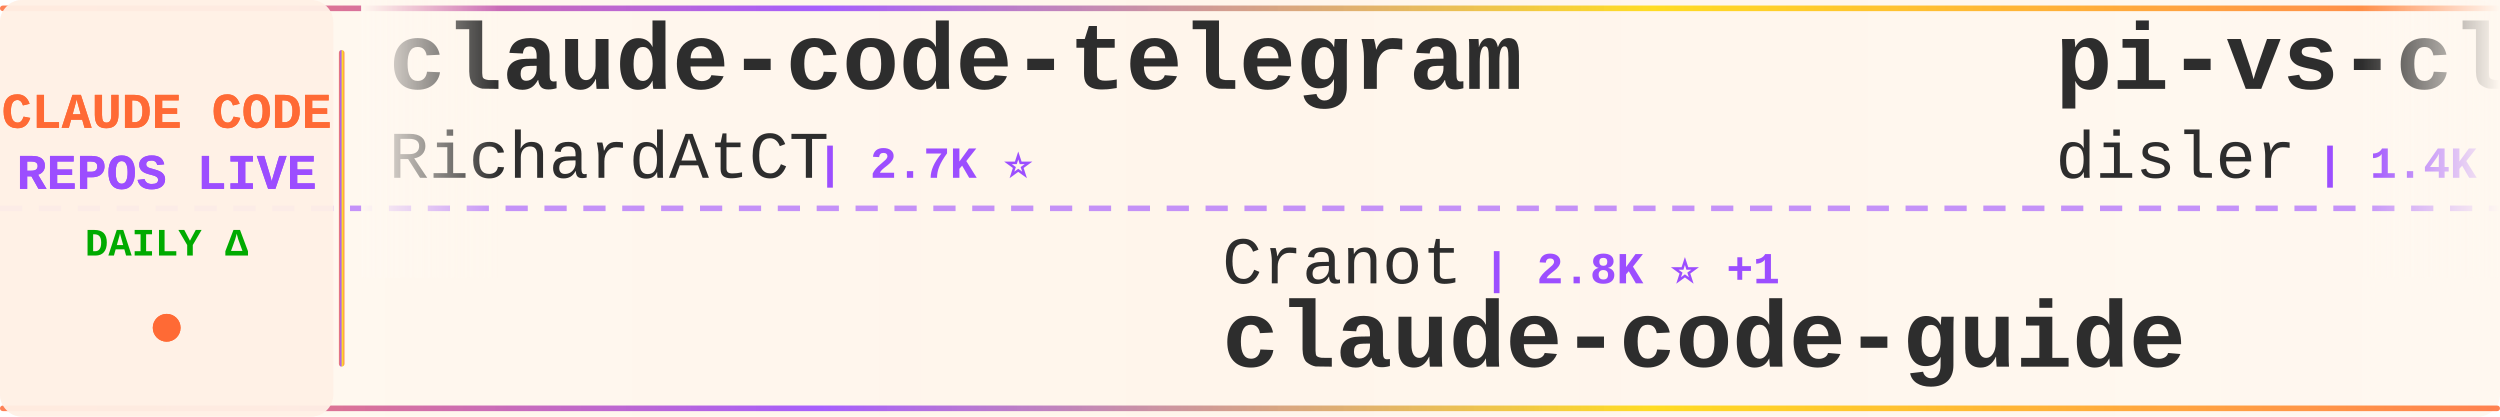
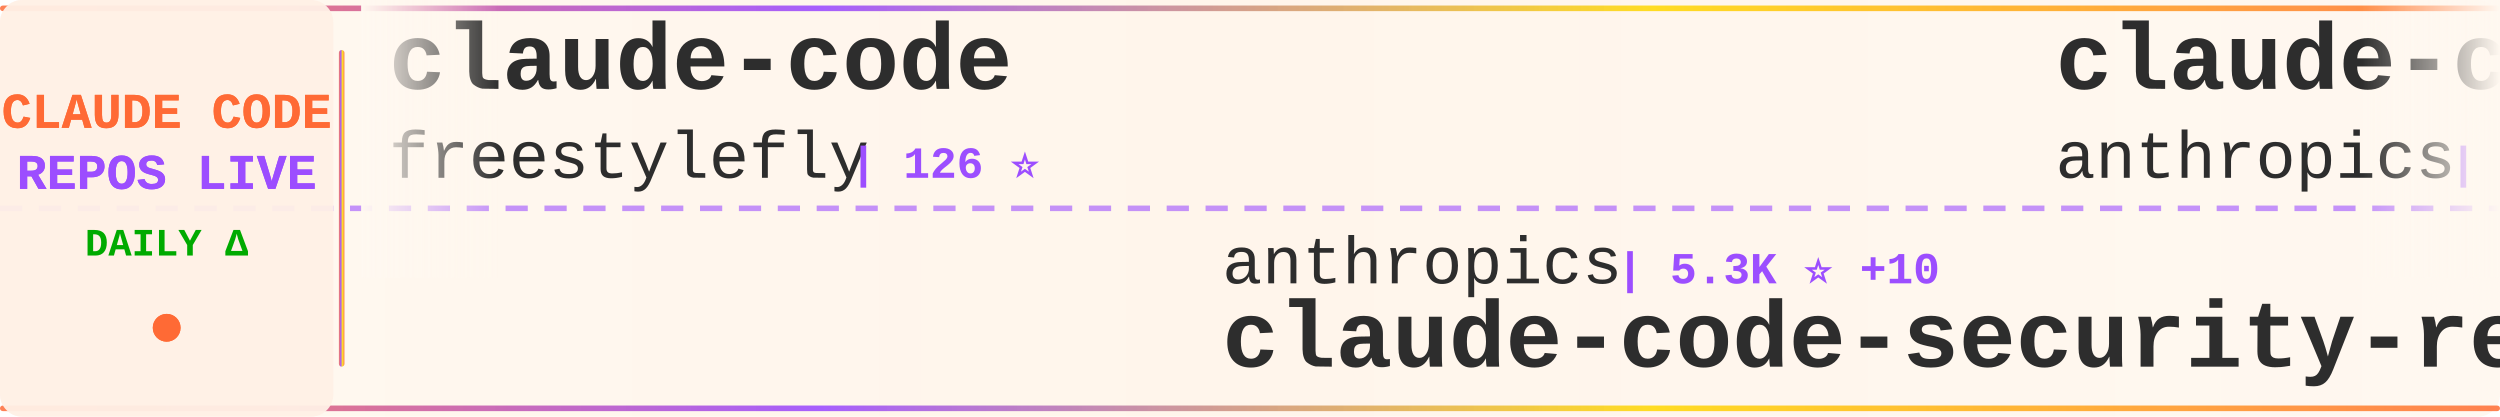
<svg xmlns="http://www.w3.org/2000/svg" width="900" height="150">
  <defs>
    <linearGradient id="tickerBg" x1="0%" y1="0%" x2="100%" y2="0%">
      <stop offset="0%" style="stop-color:#fff8f0;stop-opacity:0.98" />
      <stop offset="50%" style="stop-color:#fff5eb;stop-opacity:1" />
      <stop offset="100%" style="stop-color:#fff8f0;stop-opacity:0.98" />
    </linearGradient>
    <linearGradient id="borderGrad" x1="0%" y1="0%" x2="100%" y2="0%">
      <stop offset="0%" style="stop-color:#FF6B35;stop-opacity:0.85">
        <animate attributeName="stop-opacity" values="0.85;1;0.85" dur="2s" repeatCount="indefinite" />
      </stop>
      <stop offset="33%" style="stop-color:#9C4EFF;stop-opacity:0.9">
        <animate attributeName="stop-opacity" values="0.9;1;0.9" dur="2.2s" repeatCount="indefinite" />
      </stop>
      <stop offset="66%" style="stop-color:#FFD700;stop-opacity:0.85">
        <animate attributeName="stop-opacity" values="0.85;1;0.85" dur="1.8s" repeatCount="indefinite" />
      </stop>
      <stop offset="100%" style="stop-color:#FF6B35;stop-opacity:0.85">
        <animate attributeName="stop-opacity" values="0.85;1;0.85" dur="2s" repeatCount="indefinite" />
      </stop>
    </linearGradient>
    <filter id="textGlow">
      <feGaussianBlur stdDeviation="0.15" result="coloredBlur" />
      <feMerge>
        <feMergeNode in="coloredBlur" />
        <feMergeNode in="SourceGraphic" />
      </feMerge>
    </filter>
    <filter id="metricGlow">
      <feGaussianBlur stdDeviation="0.2" result="coloredBlur" />
      <feMerge>
        <feMergeNode in="coloredBlur" />
        <feMergeNode in="SourceGraphic" />
      </feMerge>
    </filter>
    <linearGradient id="leftFade" x1="0%" y1="0%" x2="100%" y2="0%">
      <stop offset="0%" style="stop-color:#fff8f0;stop-opacity:1" />
      <stop offset="100%" style="stop-color:#fff8f0;stop-opacity:0" />
    </linearGradient>
    <linearGradient id="rightFade" x1="0%" y1="0%" x2="100%" y2="0%">
      <stop offset="0%" style="stop-color:#fff8f0;stop-opacity:0" />
      <stop offset="100%" style="stop-color:#fff8f0;stop-opacity:1" />
    </linearGradient>
  </defs>
  <rect width="900" height="150" fill="url(#tickerBg)" rx="8" />
  <rect x="0" y="2" width="900" height="2" fill="url(#borderGrad)" rx="1" />
  <rect x="0" y="146" width="900" height="2" fill="url(#borderGrad)" rx="1" />
  <line x1="0" y1="75" x2="900" y2="75" stroke="#9C4EFF" stroke-width="2" stroke-dasharray="8 6" opacity="0.6" />
  <rect x="0" y="0" width="120" height="150" fill="#fff0e6" opacity="0.95" rx="8" />
  <text x="60" y="46" font-family="'Courier New', monospace" font-size="18" font-weight="bold" fill="#FF6B35" text-anchor="middle" filter="url(#textGlow)">
    CLAUDE CODE
  </text>
  <text x="60" y="68" font-family="'Courier New', monospace" font-size="18" font-weight="bold" fill="#9C4EFF" text-anchor="middle" filter="url(#textGlow)">
    REPOS LIVE
  </text>
  <text x="60" y="92" font-family="'Courier New', monospace" font-size="14" font-weight="bold" fill="#00aa00" text-anchor="middle">
    DAILY Δ
  </text>
  <circle cx="60" cy="118" r="5" fill="#FF6B35" filter="url(#metricGlow)">
    <animate attributeName="r" values="4;6;4" dur="1.5s" repeatCount="indefinite" />
    <animate attributeName="opacity" values="0.6;1;0.6" dur="1.5s" repeatCount="indefinite" />
  </circle>
  <rect x="122" y="18" width="2" height="114" fill="url(#borderGrad)" rx="1" />
  <clipPath id="tickerClip">
    <rect x="130" y="0" width="770" height="150" />
  </clipPath>
  <g clip-path="url(#tickerClip)">
    <g id="tickerItems">
      <animateTransform attributeName="transform" attributeType="XML" type="translate" from="0 0" to="-3000 0" dur="54s" repeatCount="indefinite" />
      <g transform="translate(0, 0)">
-         <text x="140" y="32" font-family="'Courier New', monospace" font-size="34" font-weight="bold" fill="#2d2d2d">claude-code-telegram</text>
-         <text x="140" y="64" font-family="'Courier New', monospace" font-size="24" font-weight="normal" fill="#2d2d2d" opacity="1.0">RichardAtCT</text>
-         <text x="294" y="64" font-family="'Courier New', monospace" font-size="16" font-weight="bold" fill="#9C4EFF"> | 2.7K ⭐</text>
+         <text x="140" y="32" font-family="'Courier New', monospace" font-size="34" font-weight="bold" fill="#2d2d2d">claude-code</text>
+         <text x="140" y="64" font-family="'Courier New', monospace" font-size="24" font-weight="normal" fill="#2d2d2d" opacity="1.0">freestylefly</text>
+         <text x="306" y="64" font-family="'Courier New', monospace" font-size="16" font-weight="bold" fill="#9C4EFF"> | 126 ⭐</text>
      </g>
      <g transform="translate(300, 0)">
-         <text x="140" y="102" font-family="'Courier New', monospace" font-size="24" font-weight="normal" fill="#2d2d2d" opacity="1.0">Cranot</text>
-         <text x="234" y="102" font-family="'Courier New', monospace" font-size="16" font-weight="bold" fill="#9C4EFF"> | 2.8K ⭐ +1</text>
-         <text x="140" y="132" font-family="'Courier New', monospace" font-size="34" font-weight="bold" fill="#2d2d2d">claude-code-guide</text>
+         <text x="140" y="102" font-family="'Courier New', monospace" font-size="24" font-weight="normal" fill="#2d2d2d" opacity="1.0">anthropics</text>
+         <text x="282" y="102" font-family="'Courier New', monospace" font-size="16" font-weight="bold" fill="#9C4EFF"> | 5.3K ⭐ +10</text>
+         <text x="140" y="132" font-family="'Courier New', monospace" font-size="34" font-weight="bold" fill="#2d2d2d">claude-code-security-rev...</text>
      </g>
      <g transform="translate(600, 0)">
-         <text x="140" y="32" font-family="'Courier New', monospace" font-size="34" font-weight="bold" fill="#2d2d2d">pi-vs-claude-code</text>
-         <text x="140" y="64" font-family="'Courier New', monospace" font-size="24" font-weight="normal" fill="#2d2d2d" opacity="1.0">disler</text>
-         <text x="234" y="64" font-family="'Courier New', monospace" font-size="16" font-weight="bold" fill="#9C4EFF"> | 1.4K ⭐ +6</text>
+         <text x="140" y="32" font-family="'Courier New', monospace" font-size="34" font-weight="bold" fill="#2d2d2d">claude-code</text>
+         <text x="140" y="64" font-family="'Courier New', monospace" font-size="24" font-weight="normal" fill="#2d2d2d" opacity="1.0">anthropics</text>
+         <text x="282" y="64" font-family="'Courier New', monospace" font-size="16" font-weight="bold" fill="#9C4EFF"> | 133.1K ⭐ +246</text>
      </g>
      <g transform="translate(900, 0)">
+         <text x="140" y="102" font-family="'Courier New', monospace" font-size="24" font-weight="normal" fill="#2d2d2d" opacity="1.0">xorespesp</text>
+         <text x="270" y="102" font-family="'Courier New', monospace" font-size="16" font-weight="bold" fill="#9C4EFF"> | 227 ⭐</text>
+         <text x="140" y="132" font-family="'Courier New', monospace" font-size="34" font-weight="bold" fill="#2d2d2d">claude-code</text>
+       </g>
+       <g transform="translate(1200, 0)">
+         <text x="140" y="32" font-family="'Courier New', monospace" font-size="34" font-weight="bold" fill="#2d2d2d">claude-code-source</text>
+         <text x="140" y="64" font-family="'Courier New', monospace" font-size="24" font-weight="normal" fill="#2d2d2d" opacity="1.0">hangsman</text>
+         <text x="258" y="64" font-family="'Courier New', monospace" font-size="16" font-weight="bold" fill="#9C4EFF"> | 786 ⭐</text>
+       </g>
+       <g transform="translate(1500, 0)">
+         <text x="140" y="102" font-family="'Courier New', monospace" font-size="24" font-weight="normal" fill="#2d2d2d" opacity="1.0">digitalsamba</text>
+         <text x="306" y="102" font-family="'Courier New', monospace" font-size="16" font-weight="bold" fill="#9C4EFF"> | 1.5K ⭐ +7</text>
+         <text x="140" y="132" font-family="'Courier New', monospace" font-size="34" font-weight="bold" fill="#2d2d2d">claude-code-video-toolki...</text>
+       </g>
+       <g transform="translate(1800, 0)">
+         <text x="140" y="32" font-family="'Courier New', monospace" font-size="34" font-weight="bold" fill="#2d2d2d">claude-code-source</text>
+         <text x="140" y="64" font-family="'Courier New', monospace" font-size="24" font-weight="normal" fill="#2d2d2d" opacity="1.0">JrCx7scC</text>
+         <text x="258" y="64" font-family="'Courier New', monospace" font-size="16" font-weight="bold" fill="#9C4EFF"> | 370 ⭐</text>
+       </g>
+       <g transform="translate(2100, 0)">
+         <text x="140" y="102" font-family="'Courier New', monospace" font-size="24" font-weight="normal" fill="#2d2d2d" opacity="1.0">ChrisWiles</text>
+         <text x="282" y="102" font-family="'Courier New', monospace" font-size="16" font-weight="bold" fill="#9C4EFF"> | 6.0K ⭐ +5</text>
+         <text x="140" y="132" font-family="'Courier New', monospace" font-size="34" font-weight="bold" fill="#2d2d2d">claude-code-showcase</text>
+       </g>
+       <g transform="translate(2400, 0)">
+         <text x="140" y="32" font-family="'Courier New', monospace" font-size="34" font-weight="bold" fill="#2d2d2d">claude-code-webui</text>
+         <text x="140" y="64" font-family="'Courier New', monospace" font-size="24" font-weight="normal" fill="#2d2d2d" opacity="1.0">sugyan</text>
+         <text x="234" y="64" font-family="'Courier New', monospace" font-size="16" font-weight="bold" fill="#9C4EFF"> | 1.1K ⭐</text>
+       </g>
+       <g transform="translate(2700, 0)">
        <text x="140" y="102" font-family="'Courier New', monospace" font-size="24" font-weight="normal" fill="#2d2d2d" opacity="1.0">Pimzino</text>
        <text x="246" y="102" font-family="'Courier New', monospace" font-size="16" font-weight="bold" fill="#9C4EFF"> | 3.8K ⭐ +2</text>
        <text x="140" y="132" font-family="'Courier New', monospace" font-size="34" font-weight="bold" fill="#2d2d2d">claude-code-spec-workflo...</text>
      </g>
-       <g transform="translate(1200, 0)">
-         <text x="140" y="32" font-family="'Courier New', monospace" font-size="34" font-weight="bold" fill="#2d2d2d">claude-howto</text>
-         <text x="140" y="64" font-family="'Courier New', monospace" font-size="24" font-weight="normal" fill="#2d2d2d" opacity="1.0">luongnv89</text>
-         <text x="270" y="64" font-family="'Courier New', monospace" font-size="16" font-weight="bold" fill="#9C4EFF"> | 37.5K ⭐ +111</text>
-       </g>
-       <g transform="translate(1500, 0)">
-         <text x="140" y="102" font-family="'Courier New', monospace" font-size="24" font-weight="normal" fill="#2d2d2d" opacity="1.0">ding113</text>
-         <text x="246" y="102" font-family="'Courier New', monospace" font-size="16" font-weight="bold" fill="#9C4EFF"> | 3.1K ⭐ +12</text>
-         <text x="140" y="132" font-family="'Courier New', monospace" font-size="34" font-weight="bold" fill="#2d2d2d">claude-code-hub</text>
-       </g>
-       <g transform="translate(1800, 0)">
-         <text x="140" y="32" font-family="'Courier New', monospace" font-size="34" font-weight="bold" fill="#2d2d2d">claude-code-showcase</text>
-         <text x="140" y="64" font-family="'Courier New', monospace" font-size="24" font-weight="normal" fill="#2d2d2d" opacity="1.0">ChrisWiles</text>
-         <text x="282" y="64" font-family="'Courier New', monospace" font-size="16" font-weight="bold" fill="#9C4EFF"> | 6.0K ⭐ +9</text>
-       </g>
-       <g transform="translate(2100, 0)">
-         <text x="140" y="102" font-family="'Courier New', monospace" font-size="24" font-weight="normal" fill="#2d2d2d" opacity="1.0">jeremylongshore</text>
-         <text x="342" y="102" font-family="'Courier New', monospace" font-size="16" font-weight="bold" fill="#9C4EFF"> | 2.4K ⭐ +3</text>
-         <text x="140" y="132" font-family="'Courier New', monospace" font-size="34" font-weight="bold" fill="#2d2d2d">claude-code-plugins-plus...</text>
-       </g>
-       <g transform="translate(2400, 0)">
-         <text x="140" y="32" font-family="'Courier New', monospace" font-size="34" font-weight="bold" fill="#2d2d2d">claude-code-base-action</text>
-         <text x="140" y="64" font-family="'Courier New', monospace" font-size="24" font-weight="normal" fill="#2d2d2d" opacity="1.0">anthropics</text>
-         <text x="282" y="64" font-family="'Courier New', monospace" font-size="16" font-weight="bold" fill="#9C4EFF"> | 881 ⭐ +1</text>
-       </g>
-       <g transform="translate(2700, 0)">
-         <text x="140" y="102" font-family="'Courier New', monospace" font-size="24" font-weight="normal" fill="#2d2d2d" opacity="1.0">shanraisshan</text>
-         <text x="306" y="102" font-family="'Courier New', monospace" font-size="16" font-weight="bold" fill="#9C4EFF"> | 58.1K ⭐ +177</text>
-         <text x="140" y="132" font-family="'Courier New', monospace" font-size="34" font-weight="bold" fill="#2d2d2d">claude-code-best-practic...</text>
-       </g>
      <g transform="translate(3000, 0)">
-         <text x="140" y="32" font-family="'Courier New', monospace" font-size="34" font-weight="bold" fill="#2d2d2d">claude-code-telegram</text>
-         <text x="140" y="64" font-family="'Courier New', monospace" font-size="24" font-weight="normal" fill="#2d2d2d" opacity="1.0">RichardAtCT</text>
-         <text x="294" y="64" font-family="'Courier New', monospace" font-size="16" font-weight="bold" fill="#9C4EFF"> | 2.7K ⭐</text>
+         <text x="140" y="32" font-family="'Courier New', monospace" font-size="34" font-weight="bold" fill="#2d2d2d">claude-code</text>
+         <text x="140" y="64" font-family="'Courier New', monospace" font-size="24" font-weight="normal" fill="#2d2d2d" opacity="1.0">freestylefly</text>
+         <text x="306" y="64" font-family="'Courier New', monospace" font-size="16" font-weight="bold" fill="#9C4EFF"> | 126 ⭐</text>
      </g>
      <g transform="translate(3300, 0)">
-         <text x="140" y="102" font-family="'Courier New', monospace" font-size="24" font-weight="normal" fill="#2d2d2d" opacity="1.0">Cranot</text>
-         <text x="234" y="102" font-family="'Courier New', monospace" font-size="16" font-weight="bold" fill="#9C4EFF"> | 2.8K ⭐ +1</text>
-         <text x="140" y="132" font-family="'Courier New', monospace" font-size="34" font-weight="bold" fill="#2d2d2d">claude-code-guide</text>
+         <text x="140" y="102" font-family="'Courier New', monospace" font-size="24" font-weight="normal" fill="#2d2d2d" opacity="1.0">anthropics</text>
+         <text x="282" y="102" font-family="'Courier New', monospace" font-size="16" font-weight="bold" fill="#9C4EFF"> | 5.3K ⭐ +10</text>
+         <text x="140" y="132" font-family="'Courier New', monospace" font-size="34" font-weight="bold" fill="#2d2d2d">claude-code-security-rev...</text>
      </g>
      <g transform="translate(3600, 0)">
-         <text x="140" y="32" font-family="'Courier New', monospace" font-size="34" font-weight="bold" fill="#2d2d2d">pi-vs-claude-code</text>
-         <text x="140" y="64" font-family="'Courier New', monospace" font-size="24" font-weight="normal" fill="#2d2d2d" opacity="1.0">disler</text>
-         <text x="234" y="64" font-family="'Courier New', monospace" font-size="16" font-weight="bold" fill="#9C4EFF"> | 1.4K ⭐ +6</text>
+         <text x="140" y="32" font-family="'Courier New', monospace" font-size="34" font-weight="bold" fill="#2d2d2d">claude-code</text>
+         <text x="140" y="64" font-family="'Courier New', monospace" font-size="24" font-weight="normal" fill="#2d2d2d" opacity="1.0">anthropics</text>
+         <text x="282" y="64" font-family="'Courier New', monospace" font-size="16" font-weight="bold" fill="#9C4EFF"> | 133.1K ⭐ +246</text>
      </g>
      <g transform="translate(3900, 0)">
-         <text x="140" y="102" font-family="'Courier New', monospace" font-size="24" font-weight="normal" fill="#2d2d2d" opacity="1.0">Pimzino</text>
-         <text x="246" y="102" font-family="'Courier New', monospace" font-size="16" font-weight="bold" fill="#9C4EFF"> | 3.8K ⭐ +2</text>
-         <text x="140" y="132" font-family="'Courier New', monospace" font-size="34" font-weight="bold" fill="#2d2d2d">claude-code-spec-workflo...</text>
+         <text x="140" y="102" font-family="'Courier New', monospace" font-size="24" font-weight="normal" fill="#2d2d2d" opacity="1.0">xorespesp</text>
+         <text x="270" y="102" font-family="'Courier New', monospace" font-size="16" font-weight="bold" fill="#9C4EFF"> | 227 ⭐</text>
+         <text x="140" y="132" font-family="'Courier New', monospace" font-size="34" font-weight="bold" fill="#2d2d2d">claude-code</text>
      </g>
    </g>
  </g>
  <rect x="130" y="0" width="50" height="100" fill="url(#leftFade)" />
  <rect x="850" y="0" width="50" height="100" fill="url(#rightFade)" />
</svg>
